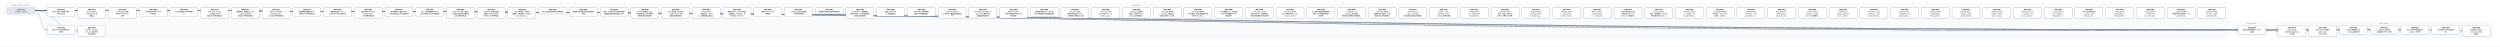
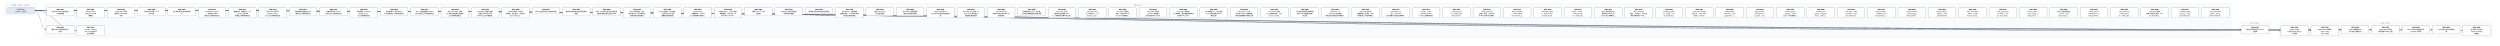
- <svg xmlns="http://www.w3.org/2000/svg" width="21480" height="400" viewBox="0 0 21480 400" font-family="PingFang SC, Microsoft YaHei, sans-serif">
+ <svg xmlns="http://www.w3.org/2000/svg" width="21744" height="400" viewBox="0 0 21744 400" font-family="PingFang SC, Microsoft YaHei, sans-serif">
  <defs>
    <marker id="arrow" viewBox="0 0 10 10" refX="9" refY="5" markerWidth="7" markerHeight="7" orient="auto-start-reverse">
      <path d="M0,0 L10,5 L0,10 z" fill="#475569" />
    </marker>
  </defs>
-   <rect width="21480" height="400" fill="#ffffff" />
+   <rect width="21744" height="400" fill="#ffffff" />
  <rect x="40" y="30" width="280" height="106" rx="12" fill="#f8fafc" stroke="#e2e8f0" />
  <text x="180" y="50" text-anchor="middle" font-size="13" fill="#64748b">已完成（archive，342 份）</text>
-   <rect x="384" y="30" width="18760" height="298" rx="12" fill="#f8fafc" stroke="#e2e8f0" />
-   <text x="9764" y="50" text-anchor="middle" font-size="13" fill="#64748b">现行 active</text>
-   <rect x="19208" y="186" width="280" height="124" rx="12" fill="#f8fafc" stroke="#e2e8f0" />
-   <text x="19348" y="206" text-anchor="middle" font-size="13" fill="#64748b">v0.43（draft）</text>
-   <rect x="19552" y="186" width="1864" height="142" rx="12" fill="#f8fafc" stroke="#e2e8f0" />
-   <text x="20484" y="206" text-anchor="middle" font-size="13" fill="#64748b">v0.44（draft）</text>
-   <path d="M 300 92 C 9764 92, 9764 257, 19228 257" fill="none" stroke="#475569" stroke-width="1.5" marker-end="url(#arrow)" />
+   <rect x="384" y="30" width="19024" height="298" rx="12" fill="#f8fafc" stroke="#e2e8f0" />
+   <text x="9896" y="50" text-anchor="middle" font-size="13" fill="#64748b">现行 active</text>
+   <rect x="19472" y="186" width="280" height="124" rx="12" fill="#f8fafc" stroke="#e2e8f0" />
+   <text x="19612" y="206" text-anchor="middle" font-size="13" fill="#64748b">v0.43（draft）</text>
+   <rect x="19816" y="186" width="1864" height="142" rx="12" fill="#f8fafc" stroke="#e2e8f0" />
+   <text x="20748" y="206" text-anchor="middle" font-size="13" fill="#64748b">v0.44（draft）</text>
+   <path d="M 300 92 C 9896 92, 9896 257, 19492 257" fill="none" stroke="#475569" stroke-width="1.5" marker-end="url(#arrow)" />
  <path d="M 300 92 C 352 92, 352 257, 404 257" fill="none" stroke="#475569" stroke-width="1.5" marker-end="url(#arrow)" />
-   <path d="M 300 92 C 9936 92, 9936 266, 19572 266" fill="none" stroke="#475569" stroke-width="1.5" marker-end="url(#arrow)" />
  <path d="M 300 92 C 10068 92, 10068 266, 19836 266" fill="none" stroke="#475569" stroke-width="1.5" marker-end="url(#arrow)" />
-   <path d="M 300 92 C 10200 92, 10200 257, 20100 257" fill="none" stroke="#475569" stroke-width="1.5" marker-end="url(#arrow)" />
+   <path d="M 300 92 C 10200 92, 10200 266, 20100 266" fill="none" stroke="#475569" stroke-width="1.5" marker-end="url(#arrow)" />
  <path d="M 300 92 C 10332 92, 10332 257, 20364 257" fill="none" stroke="#475569" stroke-width="1.5" marker-end="url(#arrow)" />
  <path d="M 300 92 C 10464 92, 10464 257, 20628 257" fill="none" stroke="#475569" stroke-width="1.5" marker-end="url(#arrow)" />
  <path d="M 300 92 C 10596 92, 10596 257, 20892 257" fill="none" stroke="#475569" stroke-width="1.5" marker-end="url(#arrow)" />
-   <path d="M 300 92 C 10728 92, 10728 266, 21156 266" fill="none" stroke="#475569" stroke-width="1.5" marker-end="url(#arrow)" />
+   <path d="M 300 92 C 10728 92, 10728 257, 21156 257" fill="none" stroke="#475569" stroke-width="1.5" marker-end="url(#arrow)" />
+   <path d="M 300 92 C 10860 92, 10860 266, 21420 266" fill="none" stroke="#475569" stroke-width="1.5" marker-end="url(#arrow)" />
  <path d="M 300 92 C 484 92, 484 266, 668 266" fill="none" stroke="#475569" stroke-width="1.5" marker-end="url(#arrow)" />
  <rect x="404" y="64" width="240" height="74" rx="10" fill="#ffffff" stroke="#64748b" stroke-width="1.5" />
  <text x="524" y="87" text-anchor="middle" font-size="13" font-weight="600">SPEC-0291</text>
  <text x="524" y="105" text-anchor="middle" font-size="13">非空只读 Map 构造与插入</text>
  <text x="524" y="123" text-anchor="middle" font-size="13">序共享存储</text>
-   <rect x="19228" y="220" width="240" height="74" rx="10" fill="#ffffff" stroke="#64748b" stroke-width="1.5" />
-   <text x="19348" y="243" text-anchor="middle" font-size="13" font-weight="600">SPEC-0292</text>
-   <text x="19348" y="261" text-anchor="middle" font-size="13">链内立即消费序列与 owne</text>
-   <text x="19348" y="279" text-anchor="middle" font-size="13">d 结果</text>
+   <rect x="19492" y="220" width="240" height="74" rx="10" fill="#ffffff" stroke="#64748b" stroke-width="1.5" />
+   <text x="19612" y="243" text-anchor="middle" font-size="13" font-weight="600">SPEC-0292</text>
+   <text x="19612" y="261" text-anchor="middle" font-size="13">链内立即消费序列与 owne</text>
+   <text x="19612" y="279" text-anchor="middle" font-size="13">d 结果</text>
  <rect x="404" y="220" width="240" height="74" rx="10" fill="#ffffff" stroke="#64748b" stroke-width="1.5" />
  <text x="524" y="243" text-anchor="middle" font-size="13" font-weight="600">SPEC-0333</text>
  <text x="524" y="261" text-anchor="middle" font-size="13">静态 Map 返回调用的双入</text>
  <text x="524" y="279" text-anchor="middle" font-size="13">口闭合</text>
-   <rect x="19572" y="220" width="240" height="92" rx="10" fill="#ffffff" stroke="#64748b" stroke-width="1.5" />
-   <text x="19692" y="243" text-anchor="middle" font-size="13" font-weight="600">SPEC-0334</text>
-   <text x="19692" y="261" text-anchor="middle" font-size="13">String nullabl</text>
-   <text x="19692" y="279" text-anchor="middle" font-size="13">e 表示与 Map 组合 A</text>
-   <text x="19692" y="297" text-anchor="middle" font-size="13">BI 前置</text>
  <rect x="19836" y="220" width="240" height="92" rx="10" fill="#ffffff" stroke="#64748b" stroke-width="1.5" />
-   <text x="19956" y="243" text-anchor="middle" font-size="13" font-weight="600">SPEC-0335</text>
-   <text x="19956" y="261" text-anchor="middle" font-size="13">Map Borrow 结果的</text>
-   <text x="19956" y="279" text-anchor="middle" font-size="13"> caller contin</text>
-   <text x="19956" y="297" text-anchor="middle" font-size="13">uation 证明</text>
-   <rect x="20100" y="220" width="240" height="74" rx="10" fill="#ffffff" stroke="#64748b" stroke-width="1.5" />
-   <text x="20220" y="243" text-anchor="middle" font-size="13" font-weight="600">SPEC-0336</text>
-   <text x="20220" y="261" text-anchor="middle" font-size="13">Single 函数值的 ow</text>
-   <text x="20220" y="279" text-anchor="middle" font-size="13">ned Map 结果交付</text>
+   <text x="19956" y="243" text-anchor="middle" font-size="13" font-weight="600">SPEC-0334</text>
+   <text x="19956" y="261" text-anchor="middle" font-size="13">String nullabl</text>
+   <text x="19956" y="279" text-anchor="middle" font-size="13">e 表示与 Map 组合 A</text>
+   <text x="19956" y="297" text-anchor="middle" font-size="13">BI 前置</text>
+   <rect x="20100" y="220" width="240" height="92" rx="10" fill="#ffffff" stroke="#64748b" stroke-width="1.5" />
+   <text x="20220" y="243" text-anchor="middle" font-size="13" font-weight="600">SPEC-0335</text>
+   <text x="20220" y="261" text-anchor="middle" font-size="13">Map Borrow 结果的</text>
+   <text x="20220" y="279" text-anchor="middle" font-size="13"> caller contin</text>
+   <text x="20220" y="297" text-anchor="middle" font-size="13">uation 证明</text>
  <rect x="20364" y="220" width="240" height="74" rx="10" fill="#ffffff" stroke="#64748b" stroke-width="1.5" />
-   <text x="20484" y="243" text-anchor="middle" font-size="13" font-weight="600">SPEC-0337</text>
-   <text x="20484" y="261" text-anchor="middle" font-size="13">Single Map 条件结</text>
-   <text x="20484" y="279" text-anchor="middle" font-size="13">果与重绑 owner 运输</text>
+   <text x="20484" y="243" text-anchor="middle" font-size="13" font-weight="600">SPEC-0336</text>
+   <text x="20484" y="261" text-anchor="middle" font-size="13">Single 函数值的 ow</text>
+   <text x="20484" y="279" text-anchor="middle" font-size="13">ned Map 结果交付</text>
  <rect x="20628" y="220" width="240" height="74" rx="10" fill="#ffffff" stroke="#64748b" stroke-width="1.5" />
-   <text x="20748" y="243" text-anchor="middle" font-size="13" font-weight="600">SPEC-0338</text>
-   <text x="20748" y="261" text-anchor="middle" font-size="13">Never 条件的普通求值与</text>
-   <text x="20748" y="279" text-anchor="middle" font-size="13"> provider 不获取</text>
+   <text x="20748" y="243" text-anchor="middle" font-size="13" font-weight="600">SPEC-0337</text>
+   <text x="20748" y="261" text-anchor="middle" font-size="13">Single Map 条件结</text>
+   <text x="20748" y="279" text-anchor="middle" font-size="13">果与重绑 owner 运输</text>
  <rect x="20892" y="220" width="240" height="74" rx="10" fill="#ffffff" stroke="#64748b" stroke-width="1.5" />
-   <text x="21012" y="243" text-anchor="middle" font-size="13" font-weight="600">SPEC-0339</text>
-   <text x="21012" y="261" text-anchor="middle" font-size="13">Unit 值实参与待决调用求</text>
-   <text x="21012" y="279" text-anchor="middle" font-size="13">值</text>
-   <rect x="21156" y="220" width="240" height="92" rx="10" fill="#ffffff" stroke="#64748b" stroke-width="1.5" />
-   <text x="21276" y="243" text-anchor="middle" font-size="13" font-weight="600">SPEC-0340</text>
-   <text x="21276" y="261" text-anchor="middle" font-size="13">名义类型 nullable </text>
-   <text x="21276" y="279" text-anchor="middle" font-size="13">retest view 的普</text>
-   <text x="21276" y="297" text-anchor="middle" font-size="13">通读取</text>
+   <text x="21012" y="243" text-anchor="middle" font-size="13" font-weight="600">SPEC-0338</text>
+   <text x="21012" y="261" text-anchor="middle" font-size="13">Never 条件的普通求值与</text>
+   <text x="21012" y="279" text-anchor="middle" font-size="13"> provider 不获取</text>
+   <rect x="21156" y="220" width="240" height="74" rx="10" fill="#ffffff" stroke="#64748b" stroke-width="1.5" />
+   <text x="21276" y="243" text-anchor="middle" font-size="13" font-weight="600">SPEC-0339</text>
+   <text x="21276" y="261" text-anchor="middle" font-size="13">Unit 值实参与待决调用求</text>
+   <text x="21276" y="279" text-anchor="middle" font-size="13">值</text>
+   <rect x="21420" y="220" width="240" height="92" rx="10" fill="#ffffff" stroke="#64748b" stroke-width="1.5" />
+   <text x="21540" y="243" text-anchor="middle" font-size="13" font-weight="600">SPEC-0340</text>
+   <text x="21540" y="261" text-anchor="middle" font-size="13">名义类型 nullable </text>
+   <text x="21540" y="279" text-anchor="middle" font-size="13">retest view 的普</text>
+   <text x="21540" y="297" text-anchor="middle" font-size="13">通读取</text>
  <rect x="668" y="220" width="240" height="92" rx="10" fill="#ffffff" stroke="#64748b" stroke-width="1.5" />
  <text x="788" y="243" text-anchor="middle" font-size="13" font-weight="600">SPEC-0341</text>
  <text x="788" y="261" text-anchor="middle" font-size="13">D10 统一 compila</text>
  <text x="788" y="279" text-anchor="middle" font-size="13">tion-unit 检查与代</text>
  <text x="788" y="297" text-anchor="middle" font-size="13">码生成管线</text>
  <rect x="668" y="64" width="240" height="92" rx="10" fill="#ffffff" stroke="#64748b" stroke-width="1.5" />
  <text x="788" y="87" text-anchor="middle" font-size="13" font-weight="600">SPEC-0357</text>
  <text x="788" y="105" text-anchor="middle" font-size="13">String subject</text>
  <text x="788" y="123" text-anchor="middle" font-size="13"> when 的 Unit 清</text>
  <text x="788" y="141" text-anchor="middle" font-size="13">理事实</text>
  <rect x="932" y="64" width="240" height="92" rx="10" fill="#ffffff" stroke="#64748b" stroke-width="1.5" />
  <text x="1052" y="87" text-anchor="middle" font-size="13" font-weight="600">SPEC-0360</text>
  <text x="1052" y="105" text-anchor="middle" font-size="13">String when 清理</text>
  <text x="1052" y="123" text-anchor="middle" font-size="13">事实的 refinement</text>
  <text x="1052" y="141" text-anchor="middle" font-size="13"> 消费</text>
  <rect x="1196" y="64" width="240" height="74" rx="10" fill="#ffffff" stroke="#64748b" stroke-width="1.5" />
  <text x="1316" y="87" text-anchor="middle" font-size="13" font-weight="600">SPEC-0368</text>
  <text x="1316" y="105" text-anchor="middle" font-size="13">可信文本扩展与 UTF-8 </text>
  <text x="1316" y="123" text-anchor="middle" font-size="13">字节往返</text>
  <rect x="1460" y="64" width="240" height="74" rx="10" fill="#ffffff" stroke="#64748b" stroke-width="1.5" />
  <text x="1580" y="87" text-anchor="middle" font-size="13" font-weight="600">SPEC-0369</text>
  <text x="1580" y="105" text-anchor="middle" font-size="13">CLI 最终调试产物与源码断</text>
  <text x="1580" y="123" text-anchor="middle" font-size="13">点</text>
  <rect x="1724" y="64" width="240" height="92" rx="10" fill="#ffffff" stroke="#64748b" stroke-width="1.5" />
  <text x="1844" y="87" text-anchor="middle" font-size="13" font-weight="600">SPEC-0370</text>
  <text x="1844" y="105" text-anchor="middle" font-size="13">lambda 体（thunk</text>
  <text x="1844" y="123" text-anchor="middle" font-size="13">）与局部 callable </text>
  <text x="1844" y="141" text-anchor="middle" font-size="13">绑定迁入所有权细化层</text>
  <rect x="1988" y="64" width="240" height="92" rx="10" fill="#ffffff" stroke="#64748b" stroke-width="1.5" />
  <text x="2108" y="87" text-anchor="middle" font-size="13" font-weight="600">SPEC-0371</text>
  <text x="2108" y="105" text-anchor="middle" font-size="13">整数内建、整数区间、Stri</text>
  <text x="2108" y="123" text-anchor="middle" font-size="13">ng.clone() 与文本</text>
  <text x="2108" y="141" text-anchor="middle" font-size="13">原语迁入所有权细化层</text>
  <rect x="2252" y="64" width="240" height="92" rx="10" fill="#ffffff" stroke="#64748b" stroke-width="1.5" />
  <text x="2372" y="87" text-anchor="middle" font-size="13" font-weight="600">SPEC-0372</text>
  <text x="2372" y="105" text-anchor="middle" font-size="13">泛型 class 与泛型 C</text>
  <text x="2372" y="123" text-anchor="middle" font-size="13">opyable enum c</text>
  <text x="2372" y="141" text-anchor="middle" font-size="13">lass 迁入所有权细化层</text>
  <rect x="2516" y="64" width="240" height="74" rx="10" fill="#ffffff" stroke="#64748b" stroke-width="1.5" />
  <text x="2636" y="87" text-anchor="middle" font-size="13" font-weight="600">SPEC-0373</text>
  <text x="2636" y="105" text-anchor="middle" font-size="13">局部解构与整数区间 for </text>
  <text x="2636" y="123" text-anchor="middle" font-size="13">循环迁入所有权细化层</text>
  <rect x="2780" y="64" width="240" height="74" rx="10" fill="#ffffff" stroke="#64748b" stroke-width="1.5" />
  <text x="2900" y="87" text-anchor="middle" font-size="13" font-weight="600">SPEC-0374</text>
  <text x="2900" y="105" text-anchor="middle" font-size="13">所有权原语与 const v</text>
  <text x="2900" y="123" text-anchor="middle" font-size="13">al 物化迁入所有权细化层</text>
  <rect x="3044" y="64" width="240" height="92" rx="10" fill="#ffffff" stroke="#64748b" stroke-width="1.5" />
  <text x="3164" y="87" text-anchor="middle" font-size="13" font-weight="600">SPEC-0375</text>
  <text x="3164" y="105" text-anchor="middle" font-size="13">顺序容器（Array/Lis</text>
  <text x="3164" y="123" text-anchor="middle" font-size="13">t/MutableList）</text>
  <text x="3164" y="141" text-anchor="middle" font-size="13">迁入所有权细化层</text>
  <rect x="3308" y="64" width="240" height="74" rx="10" fill="#ffffff" stroke="#64748b" stroke-width="1.5" />
  <text x="3428" y="87" text-anchor="middle" font-size="13" font-weight="600">SPEC-0376</text>
  <text x="3428" y="105" text-anchor="middle" font-size="13">顺序容器 for 遍历与运行</text>
  <text x="3428" y="123" text-anchor="middle" font-size="13">时长度构造迁入所有权细化层</text>
  <rect x="3572" y="64" width="240" height="74" rx="10" fill="#ffffff" stroke="#64748b" stroke-width="1.5" />
  <text x="3692" y="87" text-anchor="middle" font-size="13" font-weight="600">SPEC-0377</text>
  <text x="3692" y="105" text-anchor="middle" font-size="13">Box、递归装箱枚举与 Ma</text>
  <text x="3692" y="123" text-anchor="middle" font-size="13">p 核心操作迁入所有权细化层</text>
  <rect x="3836" y="64" width="240" height="92" rx="10" fill="#ffffff" stroke="#64748b" stroke-width="1.5" />
  <text x="3956" y="87" text-anchor="middle" font-size="13" font-weight="600">SPEC-0378</text>
  <text x="3956" y="105" text-anchor="middle" font-size="13">复合 class 字段、通用</text>
  <text x="3956" y="123" text-anchor="middle" font-size="13"> Rc 负载与智能窄化接收者</text>
  <text x="3956" y="141" text-anchor="middle" font-size="13">迁入所有权细化层</text>
  <rect x="4100" y="64" width="240" height="92" rx="10" fill="#ffffff" stroke="#64748b" stroke-width="1.5" />
  <text x="4220" y="87" text-anchor="middle" font-size="13" font-weight="600">SPEC-0379</text>
  <text x="4220" y="105" text-anchor="middle" font-size="13">MoveOnly 局部可变重</text>
  <text x="4220" y="123" text-anchor="middle" font-size="13">赋值与 MoveOnly 枚</text>
  <text x="4220" y="141" text-anchor="middle" font-size="13">举 when 迁入所有权细…</text>
  <rect x="4364" y="64" width="240" height="92" rx="10" fill="#ffffff" stroke="#64748b" stroke-width="1.5" />
  <text x="4484" y="87" text-anchor="middle" font-size="13" font-weight="600">SPEC-0380</text>
  <text x="4484" y="105" text-anchor="middle" font-size="13">deinit 析构体、多层字</text>
  <text x="4484" y="123" text-anchor="middle" font-size="13">段借用、接口委托、无状态 o</text>
  <text x="4484" y="141" text-anchor="middle" font-size="13">bject 与 Map.w…</text>
  <rect x="4628" y="64" width="240" height="56" rx="10" fill="#ffffff" stroke="#64748b" stroke-width="1.5" />
  <text x="4748" y="87" text-anchor="middle" font-size="13" font-weight="600">SPEC-0381</text>
  <text x="4748" y="105" text-anchor="middle" font-size="13">默认分流边界修复与旧路径退休</text>
  <rect x="4892" y="64" width="240" height="74" rx="10" fill="#ffffff" stroke="#64748b" stroke-width="1.5" />
  <text x="5012" y="87" text-anchor="middle" font-size="13" font-weight="600">SPEC-0383</text>
  <text x="5012" y="105" text-anchor="middle" font-size="13">最终默认路由收敛与旧路径退休</text>
  <text x="5012" y="123" text-anchor="middle" font-size="13">收尾</text>
  <rect x="5156" y="64" width="240" height="74" rx="10" fill="#ffffff" stroke="#64748b" stroke-width="1.5" />
  <text x="5276" y="87" text-anchor="middle" font-size="13" font-weight="600">SPEC-0384</text>
  <text x="5276" y="105" text-anchor="middle" font-size="13">枚举、非空断言与可变列表变更</text>
  <text x="5276" y="123" text-anchor="middle" font-size="13">旧路径退役及细化层准入补齐</text>
  <rect x="5420" y="64" width="240" height="92" rx="10" fill="#ffffff" stroke="#64748b" stroke-width="1.5" />
  <text x="5540" y="87" text-anchor="middle" font-size="13" font-weight="600">SPEC-0385</text>
  <text x="5540" y="105" text-anchor="middle" font-size="13">deinit 字段借用、独立</text>
  <text x="5540" y="123" text-anchor="middle" font-size="13">堆对象可空 if 与字符串字</text>
  <text x="5540" y="141" text-anchor="middle" font-size="13">段接收者旧路径退役</text>
  <rect x="5684" y="64" width="240" height="92" rx="10" fill="#ffffff" stroke="#64748b" stroke-width="1.5" />
  <text x="5804" y="87" text-anchor="middle" font-size="13" font-weight="600">SPEC-0386</text>
  <text x="5804" y="105" text-anchor="middle" font-size="13">Inout 接收者、接口委托</text>
  <text x="5804" y="123" text-anchor="middle" font-size="13">、无状态 object 与局</text>
  <text x="5804" y="141" text-anchor="middle" font-size="13">部解构旧路径退役</text>
  <rect x="5948" y="64" width="240" height="92" rx="10" fill="#ffffff" stroke="#64748b" stroke-width="1.5" />
  <text x="6068" y="87" text-anchor="middle" font-size="13" font-weight="600">SPEC-0387</text>
  <text x="6068" y="105" text-anchor="middle" font-size="13">String.clone()</text>
  <text x="6068" y="123" text-anchor="middle" font-size="13">、装箱构造、value cl</text>
  <text x="6068" y="141" text-anchor="middle" font-size="13">ass 字段借用与通用 w…</text>
  <rect x="6212" y="64" width="240" height="92" rx="10" fill="#ffffff" stroke="#64748b" stroke-width="1.5" />
  <text x="6332" y="87" text-anchor="middle" font-size="13" font-weight="600">SPEC-0388</text>
  <text x="6332" y="105" text-anchor="middle" font-size="13">数值区间 for、运行时长度</text>
  <text x="6332" y="123" text-anchor="middle" font-size="13">容器构造、Map.get、非</text>
  <text x="6332" y="141" text-anchor="middle" font-size="13">可空 Map.consum…</text>
  <rect x="6476" y="64" width="240" height="74" rx="10" fill="#ffffff" stroke="#64748b" stroke-width="1.5" />
  <text x="6596" y="87" text-anchor="middle" font-size="13" font-weight="600">SPEC-0390</text>
  <text x="6596" y="105" text-anchor="middle" font-size="13">预置 Linux CI 工具</text>
  <text x="6596" y="123" text-anchor="middle" font-size="13">链镜像</text>
  <rect x="6740" y="64" width="240" height="74" rx="10" fill="#ffffff" stroke="#64748b" stroke-width="1.5" />
  <text x="6860" y="87" text-anchor="middle" font-size="13" font-weight="600">SPEC-0391</text>
  <text x="6860" y="105" text-anchor="middle" font-size="13">Codegen 测试诊断落盘</text>
  <text x="6860" y="123" text-anchor="middle" font-size="13">与有界失败摘要</text>
  <rect x="7004" y="64" width="240" height="56" rx="10" fill="#ffffff" stroke="#64748b" stroke-width="1.5" />
  <text x="7124" y="87" text-anchor="middle" font-size="13" font-weight="600">SPEC-0392</text>
  <text x="7124" y="105" text-anchor="middle" font-size="13">编译器分层复审与前端合同修复</text>
  <rect x="7268" y="64" width="240" height="92" rx="10" fill="#ffffff" stroke="#64748b" stroke-width="1.5" />
  <text x="7388" y="87" text-anchor="middle" font-size="13" font-weight="600">SPEC-0393</text>
  <text x="7388" y="105" text-anchor="middle" font-size="13">RangeView、借用结果</text>
  <text x="7388" y="123" text-anchor="middle" font-size="13">函数与绑定、Rc 操作及带捕</text>
  <text x="7388" y="141" text-anchor="middle" font-size="13">获闭包旧路径退役</text>
  <rect x="7532" y="64" width="240" height="74" rx="10" fill="#ffffff" stroke="#64748b" stroke-width="1.5" />
  <text x="7652" y="87" text-anchor="middle" font-size="13" font-weight="600">SPEC-0394</text>
  <text x="7652" y="105" text-anchor="middle" font-size="13">直接 String.clon</text>
  <text x="7652" y="123" text-anchor="middle" font-size="13">e() 旧路径退役</text>
  <rect x="7796" y="64" width="240" height="74" rx="10" fill="#ffffff" stroke="#64748b" stroke-width="1.5" />
  <text x="7916" y="87" text-anchor="middle" font-size="13" font-weight="600">SPEC-0395</text>
  <text x="7916" y="105" text-anchor="middle" font-size="13">可空 while 证明视图与</text>
  <text x="7916" y="123" text-anchor="middle" font-size="13">借用子项旧路径退役</text>
  <rect x="8060" y="64" width="240" height="92" rx="10" fill="#ffffff" stroke="#64748b" stroke-width="1.5" />
  <text x="8180" y="87" text-anchor="middle" font-size="13" font-weight="600">SPEC-0396</text>
  <text x="8180" y="105" text-anchor="middle" font-size="13">Map / MutableM</text>
  <text x="8180" y="123" text-anchor="middle" font-size="13">ap 迭代与关联延续旧路径退</text>
  <text x="8180" y="141" text-anchor="middle" font-size="13">役</text>
  <rect x="8324" y="64" width="240" height="92" rx="10" fill="#ffffff" stroke="#64748b" stroke-width="1.5" />
  <text x="8444" y="87" text-anchor="middle" font-size="13" font-weight="600">SPEC-0397</text>
  <text x="8444" y="105" text-anchor="middle" font-size="13">可空 Map 分支/消费、M</text>
  <text x="8444" y="123" text-anchor="middle" font-size="13">ap.remove 借用与闭</text>
  <text x="8444" y="141" text-anchor="middle" font-size="13">包回退旧路径退役</text>
  <rect x="8588" y="64" width="240" height="92" rx="10" fill="#ffffff" stroke="#64748b" stroke-width="1.5" />
  <text x="8708" y="87" text-anchor="middle" font-size="13" font-weight="600">SPEC-0398</text>
  <text x="8708" y="105" text-anchor="middle" font-size="13">可空 String if 与</text>
  <text x="8708" y="123" text-anchor="middle" font-size="13">同根可空堆对象字段 if 旧</text>
  <text x="8708" y="141" text-anchor="middle" font-size="13">路径退役</text>
  <rect x="8852" y="64" width="240" height="74" rx="10" fill="#ffffff" stroke="#64748b" stroke-width="1.5" />
  <text x="8972" y="87" text-anchor="middle" font-size="13" font-weight="600">SPEC-0399</text>
  <text x="8972" y="105" text-anchor="middle" font-size="13">同根堆对象可空 if、接口委</text>
  <text x="8972" y="123" text-anchor="middle" font-size="13">托与混合兼容回退旧路径退役</text>
  <rect x="9116" y="64" width="240" height="92" rx="10" fill="#ffffff" stroke="#64748b" stroke-width="1.5" />
  <text x="9236" y="87" text-anchor="middle" font-size="13" font-weight="600">SPEC-0400</text>
  <text x="9236" y="105" text-anchor="middle" font-size="13">unit_lower 区间/</text>
  <text x="9236" y="123" text-anchor="middle" font-size="13">捕获/闭包来源死 Carri</text>
  <text x="9236" y="141" text-anchor="middle" font-size="13">er、调用帧冗余槽与守卫测…</text>
  <rect x="9380" y="64" width="240" height="92" rx="10" fill="#ffffff" stroke="#64748b" stroke-width="1.5" />
  <text x="9500" y="87" text-anchor="middle" font-size="13" font-weight="600">SPEC-0401</text>
  <text x="9500" y="105" text-anchor="middle" font-size="13">unit_lower 可空 </text>
  <text x="9500" y="123" text-anchor="middle" font-size="13">Rc if 证明入口、val</text>
  <text x="9500" y="141" text-anchor="middle" font-size="13">idated_rc_ope…</text>
  <rect x="9644" y="64" width="240" height="92" rx="10" fill="#ffffff" stroke="#64748b" stroke-width="1.5" />
  <text x="9764" y="87" text-anchor="middle" font-size="13" font-weight="600">SPEC-0402</text>
  <text x="9764" y="105" text-anchor="middle" font-size="13">unit_lower 遗留壳</text>
  <text x="9764" y="123" text-anchor="middle" font-size="13">模块、单变体 Iterati</text>
  <text x="9764" y="141" text-anchor="middle" font-size="13">onState 与死辅助入…</text>
  <rect x="9908" y="64" width="240" height="92" rx="10" fill="#ffffff" stroke="#64748b" stroke-width="1.5" />
  <text x="10028" y="87" text-anchor="middle" font-size="13" font-weight="600">SPEC-0403</text>
  <text x="10028" y="105" text-anchor="middle" font-size="13">unit_lower 死字段</text>
  <text x="10028" y="123" text-anchor="middle" font-size="13">、provider 死辅助入</text>
  <text x="10028" y="141" text-anchor="middle" font-size="13">口与测试专用 ssa 支持…</text>
  <rect x="10172" y="64" width="240" height="92" rx="10" fill="#ffffff" stroke="#64748b" stroke-width="1.5" />
  <text x="10292" y="87" text-anchor="middle" font-size="13" font-weight="600">SPEC-0404</text>
  <text x="10292" y="105" text-anchor="middle" font-size="13">unit_lower 剩余单</text>
  <text x="10292" y="123" text-anchor="middle" font-size="13">入口壳模块、重复辅助函数与测</text>
  <text x="10292" y="141" text-anchor="middle" font-size="13">试专用 unit_plan…</text>
  <rect x="10436" y="64" width="240" height="92" rx="10" fill="#ffffff" stroke="#64748b" stroke-width="1.5" />
  <text x="10556" y="87" text-anchor="middle" font-size="13" font-weight="600">SPEC-0405</text>
  <text x="10556" y="105" text-anchor="middle" font-size="13">ssa 死辅助入口、测试专用</text>
  <text x="10556" y="123" text-anchor="middle" font-size="13">入口门控与跨模块 Span </text>
  <text x="10556" y="141" text-anchor="middle" font-size="13">辅助去重</text>
  <rect x="10700" y="64" width="240" height="92" rx="10" fill="#ffffff" stroke="#64748b" stroke-width="1.5" />
  <text x="10820" y="87" text-anchor="middle" font-size="13" font-weight="600">SPEC-0406</text>
  <text x="10820" y="105" text-anchor="middle" font-size="13">unit_lower 入口交</text>
  <text x="10820" y="123" text-anchor="middle" font-size="13">接与可空 when 清理壳模</text>
  <text x="10820" y="141" text-anchor="middle" font-size="13">块收敛及整数算子映射去重</text>
  <rect x="10964" y="64" width="240" height="92" rx="10" fill="#ffffff" stroke="#64748b" stroke-width="1.5" />
  <text x="11084" y="87" text-anchor="middle" font-size="13" font-weight="600">SPEC-0407</text>
  <text x="11084" y="105" text-anchor="middle" font-size="13">unit_lower 析构/</text>
  <text x="11084" y="123" text-anchor="middle" font-size="13">CFG 壳模块收敛、expr</text>
  <text x="11084" y="141" text-anchor="middle" font-size="13">ession_core 测…</text>
  <rect x="11228" y="64" width="240" height="92" rx="10" fill="#ffffff" stroke="#64748b" stroke-width="1.5" />
  <text x="11348" y="87" text-anchor="middle" font-size="13" font-weight="600">SPEC-0408</text>
  <text x="11348" y="105" text-anchor="middle" font-size="13">ssa 类型与源查询壳模块收</text>
  <text x="11348" y="123" text-anchor="middle" font-size="13">敛及 null 字面量判定辅</text>
  <text x="11348" y="141" text-anchor="middle" font-size="13">助去重</text>
  <rect x="11492" y="64" width="240" height="92" rx="10" fill="#ffffff" stroke="#64748b" stroke-width="1.5" />
  <text x="11612" y="87" text-anchor="middle" font-size="13" font-weight="600">SPEC-0409</text>
  <text x="11612" y="105" text-anchor="middle" font-size="13">ssa/deinit、ref</text>
  <text x="11612" y="123" text-anchor="middle" font-size="13">ine/build 凭证壳模</text>
  <text x="11612" y="141" text-anchor="middle" font-size="13">块收敛及冗余路由/作用域状…</text>
  <rect x="11756" y="64" width="240" height="92" rx="10" fill="#ffffff" stroke="#64748b" stroke-width="1.5" />
  <text x="11876" y="87" text-anchor="middle" font-size="13" font-weight="600">SPEC-0410</text>
  <text x="11876" y="105" text-anchor="middle" font-size="13">unit_lower 接口委</text>
  <text x="11876" y="123" text-anchor="middle" font-size="13">托兼容死分支退役、refin</text>
  <text x="11876" y="141" text-anchor="middle" font-size="13">e 构建/准入/凭证壳模块…</text>
  <rect x="12020" y="64" width="240" height="92" rx="10" fill="#ffffff" stroke="#64748b" stroke-width="1.5" />
  <text x="12140" y="87" text-anchor="middle" font-size="13" font-weight="600">SPEC-0411</text>
  <text x="12140" y="105" text-anchor="middle" font-size="13">ssa/integer_ra</text>
  <text x="12140" y="123" text-anchor="middle" font-size="13">nge、unit_lower</text>
  <text x="12140" y="141" text-anchor="middle" font-size="13"> 迭代清理与空值比较壳模块…</text>
  <rect x="12284" y="64" width="240" height="92" rx="10" fill="#ffffff" stroke="#64748b" stroke-width="1.5" />
  <text x="12404" y="87" text-anchor="middle" font-size="13" font-weight="600">SPEC-0412</text>
  <text x="12404" y="105" text-anchor="middle" font-size="13">render、verify </text>
  <text x="12404" y="123" text-anchor="middle" font-size="13">及 lower_fronte</text>
  <text x="12404" y="141" text-anchor="middle" font-size="13">nd Map 壳模块退役</text>
  <rect x="12548" y="64" width="240" height="92" rx="10" fill="#ffffff" stroke="#64748b" stroke-width="1.5" />
  <text x="12668" y="87" text-anchor="middle" font-size="13" font-weight="600">SPEC-0413</text>
  <text x="12668" y="105" text-anchor="middle" font-size="13">verify_operati</text>
  <text x="12668" y="123" text-anchor="middle" font-size="13">on、verify_owne</text>
  <text x="12668" y="141" text-anchor="middle" font-size="13">rship 及 verif…</text>
  <rect x="12812" y="64" width="240" height="92" rx="10" fill="#ffffff" stroke="#64748b" stroke-width="1.5" />
  <text x="12932" y="87" text-anchor="middle" font-size="13" font-weight="600">SPEC-0414</text>
  <text x="12932" y="105" text-anchor="middle" font-size="13">lower_frontend</text>
  <text x="12932" y="123" text-anchor="middle" font-size="13"> 标量、枚举、闭包 ABI </text>
  <text x="12932" y="141" text-anchor="middle" font-size="13">与 Map 消费/守卫壳模…</text>
  <rect x="13076" y="64" width="240" height="92" rx="10" fill="#ffffff" stroke="#64748b" stroke-width="1.5" />
  <text x="13196" y="87" text-anchor="middle" font-size="13" font-weight="600">SPEC-0415</text>
  <text x="13196" y="105" text-anchor="middle" font-size="13">lower_frontend</text>
  <text x="13196" y="123" text-anchor="middle" font-size="13"> 下 map_iterati</text>
  <text x="13196" y="141" text-anchor="middle" font-size="13">on 与 borrow_a…</text>
  <rect x="13340" y="64" width="240" height="92" rx="10" fill="#ffffff" stroke="#64748b" stroke-width="1.5" />
  <text x="13460" y="87" text-anchor="middle" font-size="13" font-weight="600">SPEC-0416</text>
  <text x="13460" y="105" text-anchor="middle" font-size="13">lowering_suppo</text>
  <text x="13460" y="123" text-anchor="middle" font-size="13">rt、map_source、</text>
  <text x="13460" y="141" text-anchor="middle" font-size="13">borrow_result…</text>
  <rect x="13604" y="64" width="240" height="92" rx="10" fill="#ffffff" stroke="#64748b" stroke-width="1.5" />
  <text x="13724" y="87" text-anchor="middle" font-size="13" font-weight="600">SPEC-0417</text>
  <text x="13724" y="105" text-anchor="middle" font-size="13">verify、render、</text>
  <text x="13724" y="123" text-anchor="middle" font-size="13">verify_operati</text>
  <text x="13724" y="141" text-anchor="middle" font-size="13">on、verify_own…</text>
  <rect x="13868" y="64" width="240" height="92" rx="10" fill="#ffffff" stroke="#64748b" stroke-width="1.5" />
  <text x="13988" y="87" text-anchor="middle" font-size="13" font-weight="600">SPEC-0418</text>
  <text x="13988" y="105" text-anchor="middle" font-size="13">refine 借用凭证/准入</text>
  <text x="13988" y="123" text-anchor="middle" font-size="13">壳模块及 lower_fro</text>
  <text x="13988" y="141" text-anchor="middle" font-size="13">ntend 守卫/容器/闭…</text>
  <rect x="14132" y="64" width="240" height="92" rx="10" fill="#ffffff" stroke="#64748b" stroke-width="1.5" />
  <text x="14252" y="87" text-anchor="middle" font-size="13" font-weight="600">SPEC-0419</text>
  <text x="14252" y="105" text-anchor="middle" font-size="13">lower_frontend</text>
  <text x="14252" y="123" text-anchor="middle" font-size="13"> 绑定、非空断言、Map 结</text>
  <text x="14252" y="141" text-anchor="middle" font-size="13">果/资源析构与 map_i…</text>
  <rect x="14396" y="64" width="240" height="92" rx="10" fill="#ffffff" stroke="#64748b" stroke-width="1.5" />
  <text x="14516" y="87" text-anchor="middle" font-size="13" font-weight="600">SPEC-0420</text>
  <text x="14516" y="105" text-anchor="middle" font-size="13">lowering_suppo</text>
  <text x="14516" y="123" text-anchor="middle" font-size="13">rt、integer、ver</text>
  <text x="14516" y="141" text-anchor="middle" font-size="13">ify_ownership…</text>
  <rect x="14660" y="64" width="240" height="92" rx="10" fill="#ffffff" stroke="#64748b" stroke-width="1.5" />
  <text x="14780" y="87" text-anchor="middle" font-size="13" font-weight="600">SPEC-0421</text>
  <text x="14780" y="105" text-anchor="middle" font-size="13">unit_lower 可空证</text>
  <text x="14780" y="123" text-anchor="middle" font-size="13">明/分支、map_sourc</text>
  <text x="14780" y="141" text-anchor="middle" font-size="13">e 交接、verify/m…</text>
  <rect x="14924" y="64" width="240" height="92" rx="10" fill="#ffffff" stroke="#64748b" stroke-width="1.5" />
  <text x="15044" y="87" text-anchor="middle" font-size="13" font-weight="600">SPEC-0422</text>
  <text x="15044" y="105" text-anchor="middle" font-size="13">refine/emit/st</text>
  <text x="15044" y="123" text-anchor="middle" font-size="13">atements、verif</text>
  <text x="15044" y="141" text-anchor="middle" font-size="13">y_operation、v…</text>
  <rect x="15188" y="64" width="240" height="92" rx="10" fill="#ffffff" stroke="#64748b" stroke-width="1.5" />
  <text x="15308" y="87" text-anchor="middle" font-size="13" font-weight="600">SPEC-0423</text>
  <text x="15308" y="105" text-anchor="middle" font-size="13">map_iteration、</text>
  <text x="15308" y="123" text-anchor="middle" font-size="13">refine/build、u</text>
  <text x="15308" y="141" text-anchor="middle" font-size="13">nit_plan、unit…</text>
  <rect x="15452" y="64" width="240" height="92" rx="10" fill="#ffffff" stroke="#64748b" stroke-width="1.5" />
  <text x="15572" y="87" text-anchor="middle" font-size="13" font-weight="600">SPEC-0424</text>
  <text x="15572" y="105" text-anchor="middle" font-size="13">borrow_result_</text>
  <text x="15572" y="123" text-anchor="middle" font-size="13">support、orches</text>
  <text x="15572" y="141" text-anchor="middle" font-size="13">trate、可空清理及 l…</text>
  <rect x="15716" y="64" width="240" height="92" rx="10" fill="#ffffff" stroke="#64748b" stroke-width="1.5" />
  <text x="15836" y="87" text-anchor="middle" font-size="13" font-weight="600">SPEC-0425</text>
  <text x="15836" y="105" text-anchor="middle" font-size="13">nullable_if_cl</text>
  <text x="15836" y="123" text-anchor="middle" font-size="13">eanup、map_iter</text>
  <text x="15836" y="141" text-anchor="middle" font-size="13">ation、outer_b…</text>
  <rect x="15980" y="64" width="240" height="92" rx="10" fill="#ffffff" stroke="#64748b" stroke-width="1.5" />
  <text x="16100" y="87" text-anchor="middle" font-size="13" font-weight="600">SPEC-0426</text>
  <text x="16100" y="105" text-anchor="middle" font-size="13">unit_lower、map</text>
  <text x="16100" y="123" text-anchor="middle" font-size="13">_iteration、map</text>
  <text x="16100" y="141" text-anchor="middle" font-size="13">_consume 及 un…</text>
  <rect x="16244" y="64" width="240" height="92" rx="10" fill="#ffffff" stroke="#64748b" stroke-width="1.5" />
  <text x="16364" y="87" text-anchor="middle" font-size="13" font-weight="600">SPEC-0427</text>
  <text x="16364" y="105" text-anchor="middle" font-size="13">map_iteration、</text>
  <text x="16364" y="123" text-anchor="middle" font-size="13">nullable_borro</text>
  <text x="16364" y="141" text-anchor="middle" font-size="13">wed_cleanup、r…</text>
  <rect x="16508" y="64" width="240" height="92" rx="10" fill="#ffffff" stroke="#64748b" stroke-width="1.5" />
  <text x="16628" y="87" text-anchor="middle" font-size="13" font-weight="600">SPEC-0428</text>
  <text x="16628" y="105" text-anchor="middle" font-size="13">model/constant</text>
  <text x="16628" y="123" text-anchor="middle" font-size="13">、render/types、</text>
  <text x="16628" y="141" text-anchor="middle" font-size="13">verify_owners…</text>
  <rect x="16772" y="64" width="240" height="92" rx="10" fill="#ffffff" stroke="#64748b" stroke-width="1.5" />
  <text x="16892" y="87" text-anchor="middle" font-size="13" font-weight="600">SPEC-0429</text>
  <text x="16892" y="105" text-anchor="middle" font-size="13">map_iteration、</text>
  <text x="16892" y="123" text-anchor="middle" font-size="13">closure、verify</text>
  <text x="16892" y="141" text-anchor="middle" font-size="13">_ownership/bo…</text>
  <rect x="17036" y="64" width="240" height="92" rx="10" fill="#ffffff" stroke="#64748b" stroke-width="1.5" />
  <text x="17156" y="87" text-anchor="middle" font-size="13" font-weight="600">SPEC-0430</text>
  <text x="17156" y="105" text-anchor="middle" font-size="13">outer_borrowed</text>
  <text x="17156" y="123" text-anchor="middle" font-size="13">_while、verify/</text>
  <text x="17156" y="141" text-anchor="middle" font-size="13">closure_escap…</text>
  <rect x="17300" y="64" width="240" height="92" rx="10" fill="#ffffff" stroke="#64748b" stroke-width="1.5" />
  <text x="17420" y="87" text-anchor="middle" font-size="13" font-weight="600">SPEC-0431</text>
  <text x="17420" y="105" text-anchor="middle" font-size="13">map_source_uni</text>
  <text x="17420" y="123" text-anchor="middle" font-size="13">t_contract、ran</text>
  <text x="17420" y="141" text-anchor="middle" font-size="13">ge、map_iterat…</text>
  <rect x="17564" y="64" width="240" height="92" rx="10" fill="#ffffff" stroke="#64748b" stroke-width="1.5" />
  <text x="17684" y="87" text-anchor="middle" font-size="13" font-weight="600">SPEC-0432</text>
  <text x="17684" y="105" text-anchor="middle" font-size="13">source_owner、l</text>
  <text x="17684" y="123" text-anchor="middle" font-size="13">ocal_storage、s</text>
  <text x="17684" y="141" text-anchor="middle" font-size="13">tring_clone、c…</text>
  <rect x="17828" y="64" width="240" height="92" rx="10" fill="#ffffff" stroke="#64748b" stroke-width="1.5" />
  <text x="17948" y="87" text-anchor="middle" font-size="13" font-weight="600">SPEC-0433</text>
  <text x="17948" y="105" text-anchor="middle" font-size="13">refine 五类借用凭证 </text>
  <text x="17948" y="123" text-anchor="middle" font-size="13">ci_tests、verif</text>
  <text x="17948" y="141" text-anchor="middle" font-size="13">y/closure_esc…</text>
  <rect x="18092" y="64" width="240" height="92" rx="10" fill="#ffffff" stroke="#64748b" stroke-width="1.5" />
  <text x="18212" y="87" text-anchor="middle" font-size="13" font-weight="600">SPEC-0434</text>
  <text x="18212" y="105" text-anchor="middle" font-size="13">verify_operati</text>
  <text x="18212" y="123" text-anchor="middle" font-size="13">on/map/tests、v</text>
  <text x="18212" y="141" text-anchor="middle" font-size="13">erify_ownersh…</text>
  <rect x="18356" y="64" width="240" height="92" rx="10" fill="#ffffff" stroke="#64748b" stroke-width="1.5" />
  <text x="18476" y="87" text-anchor="middle" font-size="13" font-weight="600">SPEC-0435</text>
  <text x="18476" y="105" text-anchor="middle" font-size="13">unit_lower/con</text>
  <text x="18476" y="123" text-anchor="middle" font-size="13">trol/result_te</text>
  <text x="18476" y="141" text-anchor="middle" font-size="13">sts、item_oper…</text>
  <rect x="18620" y="64" width="240" height="92" rx="10" fill="#ffffff" stroke="#64748b" stroke-width="1.5" />
  <text x="18740" y="87" text-anchor="middle" font-size="13" font-weight="600">SPEC-0436</text>
  <text x="18740" y="105" text-anchor="middle" font-size="13">unit_lower 借用/</text>
  <text x="18740" y="123" text-anchor="middle" font-size="13">编排/字段可空测试、veri</text>
  <text x="18740" y="141" text-anchor="middle" font-size="13">fy_ownership/…</text>
  <rect x="18884" y="64" width="240" height="92" rx="10" fill="#ffffff" stroke="#64748b" stroke-width="1.5" />
  <text x="19004" y="87" text-anchor="middle" font-size="13" font-weight="600">SPEC-0437</text>
  <text x="19004" y="105" text-anchor="middle" font-size="13">lambda_preflig</text>
  <text x="19004" y="123" text-anchor="middle" font-size="13">ht_tests、outer</text>
  <text x="19004" y="141" text-anchor="middle" font-size="13">_borrowed_whi…</text>
+   <rect x="19148" y="64" width="240" height="92" rx="10" fill="#ffffff" stroke="#64748b" stroke-width="1.5" />
+   <text x="19268" y="87" text-anchor="middle" font-size="13" font-weight="600">SPEC-0438</text>
+   <text x="19268" y="105" text-anchor="middle" font-size="13">outer_borrowed</text>
+   <text x="19268" y="123" text-anchor="middle" font-size="13">_while、source_</text>
+   <text x="19268" y="141" text-anchor="middle" font-size="13">owner/handoff…</text>
  <rect x="60" y="64" width="240" height="56" rx="10" fill="#e2e8f0" stroke="#94a3b8" stroke-width="1.5" />
  <text x="180" y="87" text-anchor="middle" font-size="13">已完成 Spec</text>
  <text x="180" y="105" text-anchor="middle" font-size="13">archive，342 份</text>
</svg>
